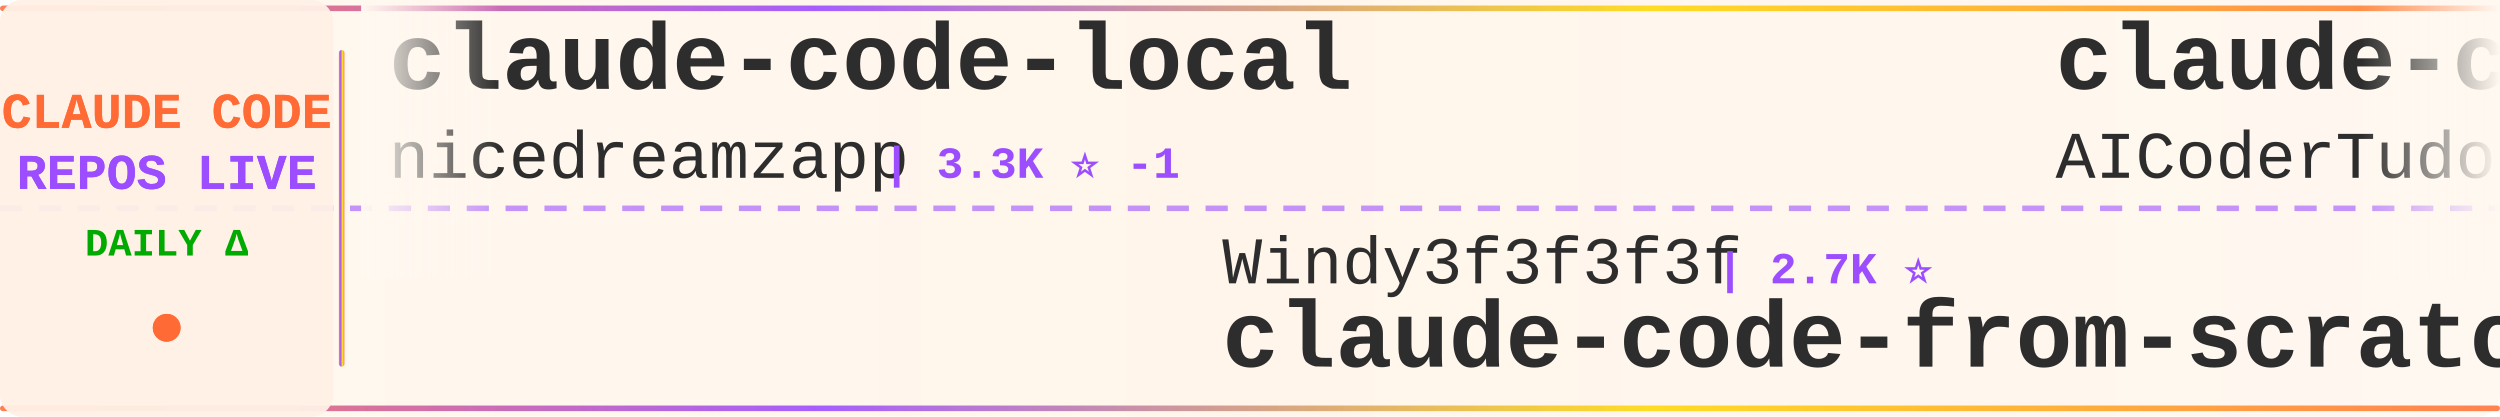
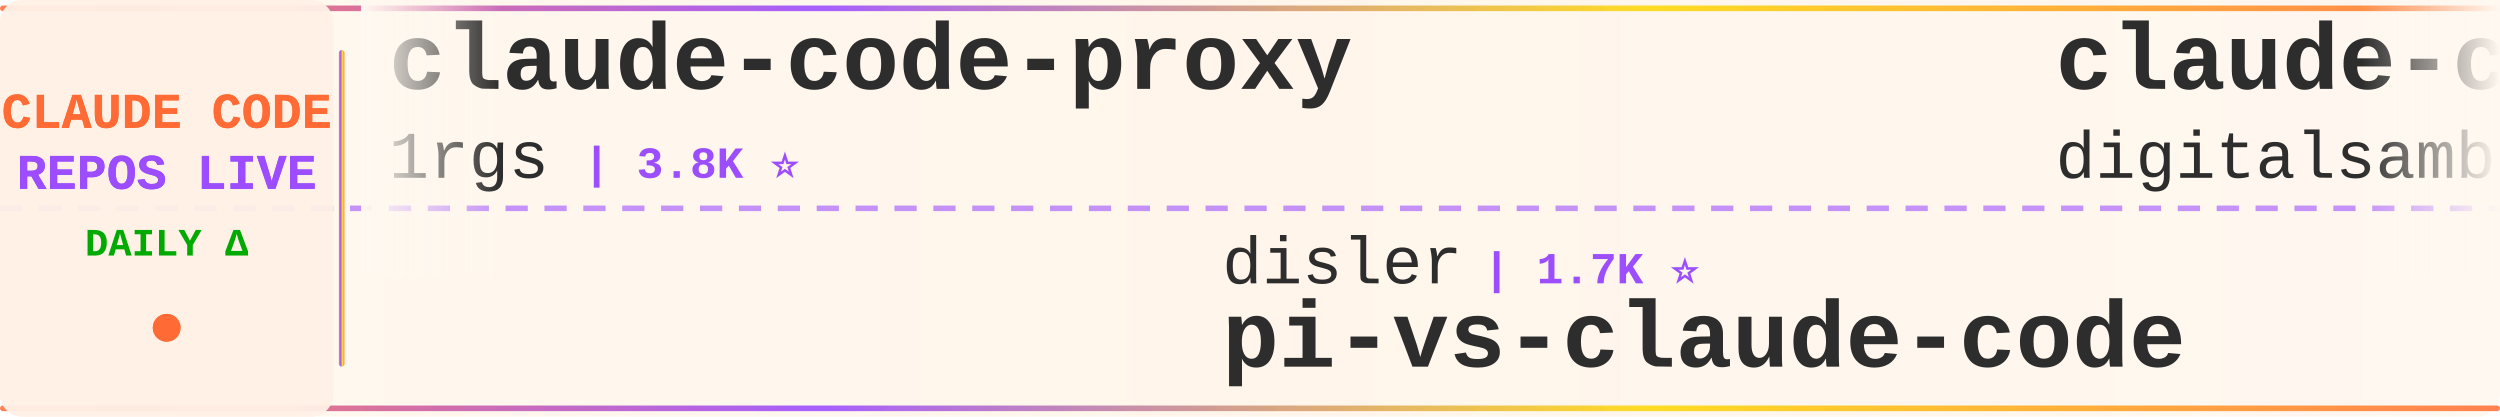
<svg xmlns="http://www.w3.org/2000/svg" width="900" height="150">
  <defs>
    <linearGradient id="tickerBg" x1="0%" y1="0%" x2="100%" y2="0%">
      <stop offset="0%" style="stop-color:#fff8f0;stop-opacity:0.98" />
      <stop offset="50%" style="stop-color:#fff5eb;stop-opacity:1" />
      <stop offset="100%" style="stop-color:#fff8f0;stop-opacity:0.98" />
    </linearGradient>
    <linearGradient id="borderGrad" x1="0%" y1="0%" x2="100%" y2="0%">
      <stop offset="0%" style="stop-color:#FF6B35;stop-opacity:0.85">
        <animate attributeName="stop-opacity" values="0.85;1;0.85" dur="2s" repeatCount="indefinite" />
      </stop>
      <stop offset="33%" style="stop-color:#9C4EFF;stop-opacity:0.9">
        <animate attributeName="stop-opacity" values="0.9;1;0.9" dur="2.2s" repeatCount="indefinite" />
      </stop>
      <stop offset="66%" style="stop-color:#FFD700;stop-opacity:0.85">
        <animate attributeName="stop-opacity" values="0.85;1;0.85" dur="1.8s" repeatCount="indefinite" />
      </stop>
      <stop offset="100%" style="stop-color:#FF6B35;stop-opacity:0.85">
        <animate attributeName="stop-opacity" values="0.85;1;0.85" dur="2s" repeatCount="indefinite" />
      </stop>
    </linearGradient>
    <filter id="textGlow">
      <feGaussianBlur stdDeviation="0.15" result="coloredBlur" />
      <feMerge>
        <feMergeNode in="coloredBlur" />
        <feMergeNode in="SourceGraphic" />
      </feMerge>
    </filter>
    <filter id="metricGlow">
      <feGaussianBlur stdDeviation="0.2" result="coloredBlur" />
      <feMerge>
        <feMergeNode in="coloredBlur" />
        <feMergeNode in="SourceGraphic" />
      </feMerge>
    </filter>
    <linearGradient id="leftFade" x1="0%" y1="0%" x2="100%" y2="0%">
      <stop offset="0%" style="stop-color:#fff8f0;stop-opacity:1" />
      <stop offset="100%" style="stop-color:#fff8f0;stop-opacity:0" />
    </linearGradient>
    <linearGradient id="rightFade" x1="0%" y1="0%" x2="100%" y2="0%">
      <stop offset="0%" style="stop-color:#fff8f0;stop-opacity:0" />
      <stop offset="100%" style="stop-color:#fff8f0;stop-opacity:1" />
    </linearGradient>
  </defs>
  <rect width="900" height="150" fill="url(#tickerBg)" rx="8" />
  <rect x="0" y="2" width="900" height="2" fill="url(#borderGrad)" rx="1" />
  <rect x="0" y="146" width="900" height="2" fill="url(#borderGrad)" rx="1" />
  <line x1="0" y1="75" x2="900" y2="75" stroke="#9C4EFF" stroke-width="2" stroke-dasharray="8 6" opacity="0.6" />
  <rect x="0" y="0" width="120" height="150" fill="#fff0e6" opacity="0.95" rx="8" />
  <text x="60" y="46" font-family="'Courier New', monospace" font-size="18" font-weight="bold" fill="#FF6B35" text-anchor="middle" filter="url(#textGlow)">
    CLAUDE CODE
  </text>
  <text x="60" y="68" font-family="'Courier New', monospace" font-size="18" font-weight="bold" fill="#9C4EFF" text-anchor="middle" filter="url(#textGlow)">
    REPOS LIVE
  </text>
  <text x="60" y="92" font-family="'Courier New', monospace" font-size="14" font-weight="bold" fill="#00aa00" text-anchor="middle">
    DAILY Δ
  </text>
  <circle cx="60" cy="118" r="5" fill="#FF6B35" filter="url(#metricGlow)">
    <animate attributeName="r" values="4;6;4" dur="1.5s" repeatCount="indefinite" />
    <animate attributeName="opacity" values="0.6;1;0.6" dur="1.5s" repeatCount="indefinite" />
  </circle>
  <rect x="122" y="18" width="2" height="114" fill="url(#borderGrad)" rx="1" />
  <clipPath id="tickerClip">
    <rect x="130" y="0" width="770" height="150" />
  </clipPath>
  <g clip-path="url(#tickerClip)">
    <g id="tickerItems">
      <animateTransform attributeName="transform" attributeType="XML" type="translate" from="0 0" to="-3000 0" dur="54s" repeatCount="indefinite" />
      <g transform="translate(0, 0)">
-         <text x="140" y="32" font-family="'Courier New', monospace" font-size="34" font-weight="bold" fill="#2d2d2d">claude-code-local</text>
-         <text x="140" y="64" font-family="'Courier New', monospace" font-size="24" font-weight="normal" fill="#2d2d2d" opacity="1.0">nicedreamzapp</text>
-         <text x="318" y="64" font-family="'Courier New', monospace" font-size="16" font-weight="bold" fill="#9C4EFF"> | 3.3K ⭐ -1</text>
+         <text x="140" y="32" font-family="'Courier New', monospace" font-size="34" font-weight="bold" fill="#2d2d2d">claude-code-proxy</text>
+         <text x="140" y="64" font-family="'Courier New', monospace" font-size="24" font-weight="normal" fill="#2d2d2d" opacity="1.0">1rgs</text>
+         <text x="210" y="64" font-family="'Courier New', monospace" font-size="16" font-weight="bold" fill="#9C4EFF"> | 3.8K ⭐</text>
      </g>
      <g transform="translate(300, 0)">
-         <text x="140" y="102" font-family="'Courier New', monospace" font-size="24" font-weight="normal" fill="#2d2d2d" opacity="1.0">Windy3f3f3f3f</text>
-         <text x="318" y="102" font-family="'Courier New', monospace" font-size="16" font-weight="bold" fill="#9C4EFF"> | 2.7K ⭐</text>
-         <text x="140" y="132" font-family="'Courier New', monospace" font-size="34" font-weight="bold" fill="#2d2d2d">claude-code-from-scratch</text>
+         <text x="140" y="102" font-family="'Courier New', monospace" font-size="24" font-weight="normal" fill="#2d2d2d" opacity="1.0">disler</text>
+         <text x="234" y="102" font-family="'Courier New', monospace" font-size="16" font-weight="bold" fill="#9C4EFF"> | 1.7K ⭐</text>
+         <text x="140" y="132" font-family="'Courier New', monospace" font-size="34" font-weight="bold" fill="#2d2d2d">pi-vs-claude-code</text>
      </g>
      <g transform="translate(600, 0)">
-         <text x="140" y="32" font-family="'Courier New', monospace" font-size="34" font-weight="bold" fill="#2d2d2d">claude-code-tudou</text>
-         <text x="140" y="64" font-family="'Courier New', monospace" font-size="24" font-weight="normal" fill="#2d2d2d" opacity="1.0">AICoderTudou</text>
-         <text x="306" y="64" font-family="'Courier New', monospace" font-size="16" font-weight="bold" fill="#9C4EFF"> | 494 ⭐</text>
+         <text x="140" y="32" font-family="'Courier New', monospace" font-size="34" font-weight="bold" fill="#2d2d2d">claude-code-video-toolki...</text>
+         <text x="140" y="64" font-family="'Courier New', monospace" font-size="24" font-weight="normal" fill="#2d2d2d" opacity="1.0">digitalsamba</text>
+         <text x="306" y="64" font-family="'Courier New', monospace" font-size="16" font-weight="bold" fill="#9C4EFF"> | 2.1K ⭐ +1</text>
      </g>
      <g transform="translate(900, 0)">
-         <text x="140" y="102" font-family="'Courier New', monospace" font-size="24" font-weight="normal" fill="#2d2d2d" opacity="1.0">SeemSeam</text>
-         <text x="258" y="102" font-family="'Courier New', monospace" font-size="16" font-weight="bold" fill="#9C4EFF"> | 3.5K ⭐ -1</text>
-         <text x="140" y="132" font-family="'Courier New', monospace" font-size="34" font-weight="bold" fill="#2d2d2d">claude_codex_bridge</text>
+         <text x="140" y="102" font-family="'Courier New', monospace" font-size="24" font-weight="normal" fill="#2d2d2d" opacity="1.0">chauncygu</text>
+         <text x="270" y="102" font-family="'Courier New', monospace" font-size="16" font-weight="bold" fill="#9C4EFF"> | 2.8K ⭐</text>
+         <text x="140" y="132" font-family="'Courier New', monospace" font-size="34" font-weight="bold" fill="#2d2d2d">collection-claude-code-s...</text>
      </g>
      <g transform="translate(1200, 0)">
-         <text x="140" y="32" font-family="'Courier New', monospace" font-size="34" font-weight="bold" fill="#2d2d2d">everything-claude-code-z...</text>
-         <text x="140" y="64" font-family="'Courier New', monospace" font-size="24" font-weight="normal" fill="#2d2d2d" opacity="1.0">xu-xiang</text>
-         <text x="258" y="64" font-family="'Courier New', monospace" font-size="16" font-weight="bold" fill="#9C4EFF"> | 2.0K ⭐</text>
+         <text x="140" y="32" font-family="'Courier New', monospace" font-size="34" font-weight="bold" fill="#2d2d2d">my-claude-code-setup</text>
+         <text x="140" y="64" font-family="'Courier New', monospace" font-size="24" font-weight="normal" fill="#2d2d2d" opacity="1.0">centminmod</text>
+         <text x="282" y="64" font-family="'Courier New', monospace" font-size="16" font-weight="bold" fill="#9C4EFF"> | 2.6K ⭐ +2.6K</text>
      </g>
      <g transform="translate(1500, 0)">
-         <text x="140" y="102" font-family="'Courier New', monospace" font-size="24" font-weight="normal" fill="#2d2d2d" opacity="1.0">kodu-ai</text>
-         <text x="246" y="102" font-family="'Courier New', monospace" font-size="16" font-weight="bold" fill="#9C4EFF"> | 5.2K ⭐ -1</text>
-         <text x="140" y="132" font-family="'Courier New', monospace" font-size="34" font-weight="bold" fill="#2d2d2d">claude-coder</text>
+         <text x="140" y="102" font-family="'Courier New', monospace" font-size="24" font-weight="normal" fill="#2d2d2d" opacity="1.0">WorldFlowAI</text>
+         <text x="294" y="102" font-family="'Courier New', monospace" font-size="16" font-weight="bold" fill="#9C4EFF"> | 3.4K ⭐ +5</text>
+         <text x="140" y="132" font-family="'Courier New', monospace" font-size="34" font-weight="bold" fill="#2d2d2d">everything-claude-code</text>
      </g>
      <g transform="translate(1800, 0)">
-         <text x="140" y="32" font-family="'Courier New', monospace" font-size="34" font-weight="bold" fill="#2d2d2d">claude-code-spec-workflo...</text>
-         <text x="140" y="64" font-family="'Courier New', monospace" font-size="24" font-weight="normal" fill="#2d2d2d" opacity="1.0">Pimzino</text>
-         <text x="246" y="64" font-family="'Courier New', monospace" font-size="16" font-weight="bold" fill="#9C4EFF"> | 3.9K ⭐</text>
+         <text x="140" y="32" font-family="'Courier New', monospace" font-size="34" font-weight="bold" fill="#2d2d2d">claude-code-proxy</text>
+         <text x="140" y="64" font-family="'Courier New', monospace" font-size="24" font-weight="normal" fill="#2d2d2d" opacity="1.0">fuergaosi233</text>
+         <text x="306" y="64" font-family="'Courier New', monospace" font-size="16" font-weight="bold" fill="#9C4EFF"> | 2.8K ⭐</text>
      </g>
      <g transform="translate(2100, 0)">
-         <text x="140" y="102" font-family="'Courier New', monospace" font-size="24" font-weight="normal" fill="#2d2d2d" opacity="1.0">VILA-Lab</text>
-         <text x="258" y="102" font-family="'Courier New', monospace" font-size="16" font-weight="bold" fill="#9C4EFF"> | 2.1K ⭐ +2</text>
-         <text x="140" y="132" font-family="'Courier New', monospace" font-size="34" font-weight="bold" fill="#2d2d2d">Dive-into-Claude-Code</text>
+         <text x="140" y="102" font-family="'Courier New', monospace" font-size="24" font-weight="normal" fill="#2d2d2d" opacity="1.0">ccplugins</text>
+         <text x="270" y="102" font-family="'Courier New', monospace" font-size="16" font-weight="bold" fill="#9C4EFF"> | 949 ⭐</text>
+         <text x="140" y="132" font-family="'Courier New', monospace" font-size="34" font-weight="bold" fill="#2d2d2d">awesome-claude-code-plug...</text>
      </g>
      <g transform="translate(2400, 0)">
-         <text x="140" y="32" font-family="'Courier New', monospace" font-size="34" font-weight="bold" fill="#2d2d2d">claude-code-source-code-...</text>
-         <text x="140" y="64" font-family="'Courier New', monospace" font-size="24" font-weight="normal" fill="#2d2d2d" opacity="1.0">ghuntley</text>
-         <text x="258" y="64" font-family="'Courier New', monospace" font-size="16" font-weight="bold" fill="#9C4EFF"> | 992 ⭐</text>
+         <text x="140" y="32" font-family="'Courier New', monospace" font-size="34" font-weight="bold" fill="#2d2d2d">claude-code-from-source</text>
+         <text x="140" y="64" font-family="'Courier New', monospace" font-size="24" font-weight="normal" fill="#2d2d2d" opacity="1.0">alejandrobalderas</text>
+         <text x="366" y="64" font-family="'Courier New', monospace" font-size="16" font-weight="bold" fill="#9C4EFF"> | 2.9K ⭐ +8</text>
      </g>
      <g transform="translate(2700, 0)">
-         <text x="140" y="102" font-family="'Courier New', monospace" font-size="24" font-weight="normal" fill="#2d2d2d" opacity="1.0">ccplugins</text>
-         <text x="270" y="102" font-family="'Courier New', monospace" font-size="16" font-weight="bold" fill="#9C4EFF"> | 949 ⭐ +1</text>
-         <text x="140" y="132" font-family="'Courier New', monospace" font-size="34" font-weight="bold" fill="#2d2d2d">awesome-claude-code-plug...</text>
+         <text x="140" y="102" font-family="'Courier New', monospace" font-size="24" font-weight="normal" fill="#2d2d2d" opacity="1.0">AprilNEA</text>
+         <text x="258" y="102" font-family="'Courier New', monospace" font-size="16" font-weight="bold" fill="#9C4EFF"> | 391 ⭐</text>
+         <text x="140" y="132" font-family="'Courier New', monospace" font-size="34" font-weight="bold" fill="#2d2d2d">claude-code-source</text>
      </g>
      <g transform="translate(3000, 0)">
-         <text x="140" y="32" font-family="'Courier New', monospace" font-size="34" font-weight="bold" fill="#2d2d2d">claude-code-local</text>
-         <text x="140" y="64" font-family="'Courier New', monospace" font-size="24" font-weight="normal" fill="#2d2d2d" opacity="1.0">nicedreamzapp</text>
-         <text x="318" y="64" font-family="'Courier New', monospace" font-size="16" font-weight="bold" fill="#9C4EFF"> | 3.3K ⭐ -1</text>
+         <text x="140" y="32" font-family="'Courier New', monospace" font-size="34" font-weight="bold" fill="#2d2d2d">claude-code-proxy</text>
+         <text x="140" y="64" font-family="'Courier New', monospace" font-size="24" font-weight="normal" fill="#2d2d2d" opacity="1.0">1rgs</text>
+         <text x="210" y="64" font-family="'Courier New', monospace" font-size="16" font-weight="bold" fill="#9C4EFF"> | 3.8K ⭐</text>
      </g>
      <g transform="translate(3300, 0)">
-         <text x="140" y="102" font-family="'Courier New', monospace" font-size="24" font-weight="normal" fill="#2d2d2d" opacity="1.0">Windy3f3f3f3f</text>
-         <text x="318" y="102" font-family="'Courier New', monospace" font-size="16" font-weight="bold" fill="#9C4EFF"> | 2.7K ⭐</text>
-         <text x="140" y="132" font-family="'Courier New', monospace" font-size="34" font-weight="bold" fill="#2d2d2d">claude-code-from-scratch</text>
+         <text x="140" y="102" font-family="'Courier New', monospace" font-size="24" font-weight="normal" fill="#2d2d2d" opacity="1.0">disler</text>
+         <text x="234" y="102" font-family="'Courier New', monospace" font-size="16" font-weight="bold" fill="#9C4EFF"> | 1.7K ⭐</text>
+         <text x="140" y="132" font-family="'Courier New', monospace" font-size="34" font-weight="bold" fill="#2d2d2d">pi-vs-claude-code</text>
      </g>
      <g transform="translate(3600, 0)">
-         <text x="140" y="32" font-family="'Courier New', monospace" font-size="34" font-weight="bold" fill="#2d2d2d">claude-code-tudou</text>
-         <text x="140" y="64" font-family="'Courier New', monospace" font-size="24" font-weight="normal" fill="#2d2d2d" opacity="1.0">AICoderTudou</text>
-         <text x="306" y="64" font-family="'Courier New', monospace" font-size="16" font-weight="bold" fill="#9C4EFF"> | 494 ⭐</text>
+         <text x="140" y="32" font-family="'Courier New', monospace" font-size="34" font-weight="bold" fill="#2d2d2d">claude-code-video-toolki...</text>
+         <text x="140" y="64" font-family="'Courier New', monospace" font-size="24" font-weight="normal" fill="#2d2d2d" opacity="1.0">digitalsamba</text>
+         <text x="306" y="64" font-family="'Courier New', monospace" font-size="16" font-weight="bold" fill="#9C4EFF"> | 2.1K ⭐ +1</text>
      </g>
      <g transform="translate(3900, 0)">
-         <text x="140" y="102" font-family="'Courier New', monospace" font-size="24" font-weight="normal" fill="#2d2d2d" opacity="1.0">SeemSeam</text>
-         <text x="258" y="102" font-family="'Courier New', monospace" font-size="16" font-weight="bold" fill="#9C4EFF"> | 3.5K ⭐ -1</text>
-         <text x="140" y="132" font-family="'Courier New', monospace" font-size="34" font-weight="bold" fill="#2d2d2d">claude_codex_bridge</text>
+         <text x="140" y="102" font-family="'Courier New', monospace" font-size="24" font-weight="normal" fill="#2d2d2d" opacity="1.0">chauncygu</text>
+         <text x="270" y="102" font-family="'Courier New', monospace" font-size="16" font-weight="bold" fill="#9C4EFF"> | 2.8K ⭐</text>
+         <text x="140" y="132" font-family="'Courier New', monospace" font-size="34" font-weight="bold" fill="#2d2d2d">collection-claude-code-s...</text>
      </g>
    </g>
  </g>
  <rect x="130" y="0" width="50" height="100" fill="url(#leftFade)" />
  <rect x="850" y="0" width="50" height="100" fill="url(#rightFade)" />
</svg>
